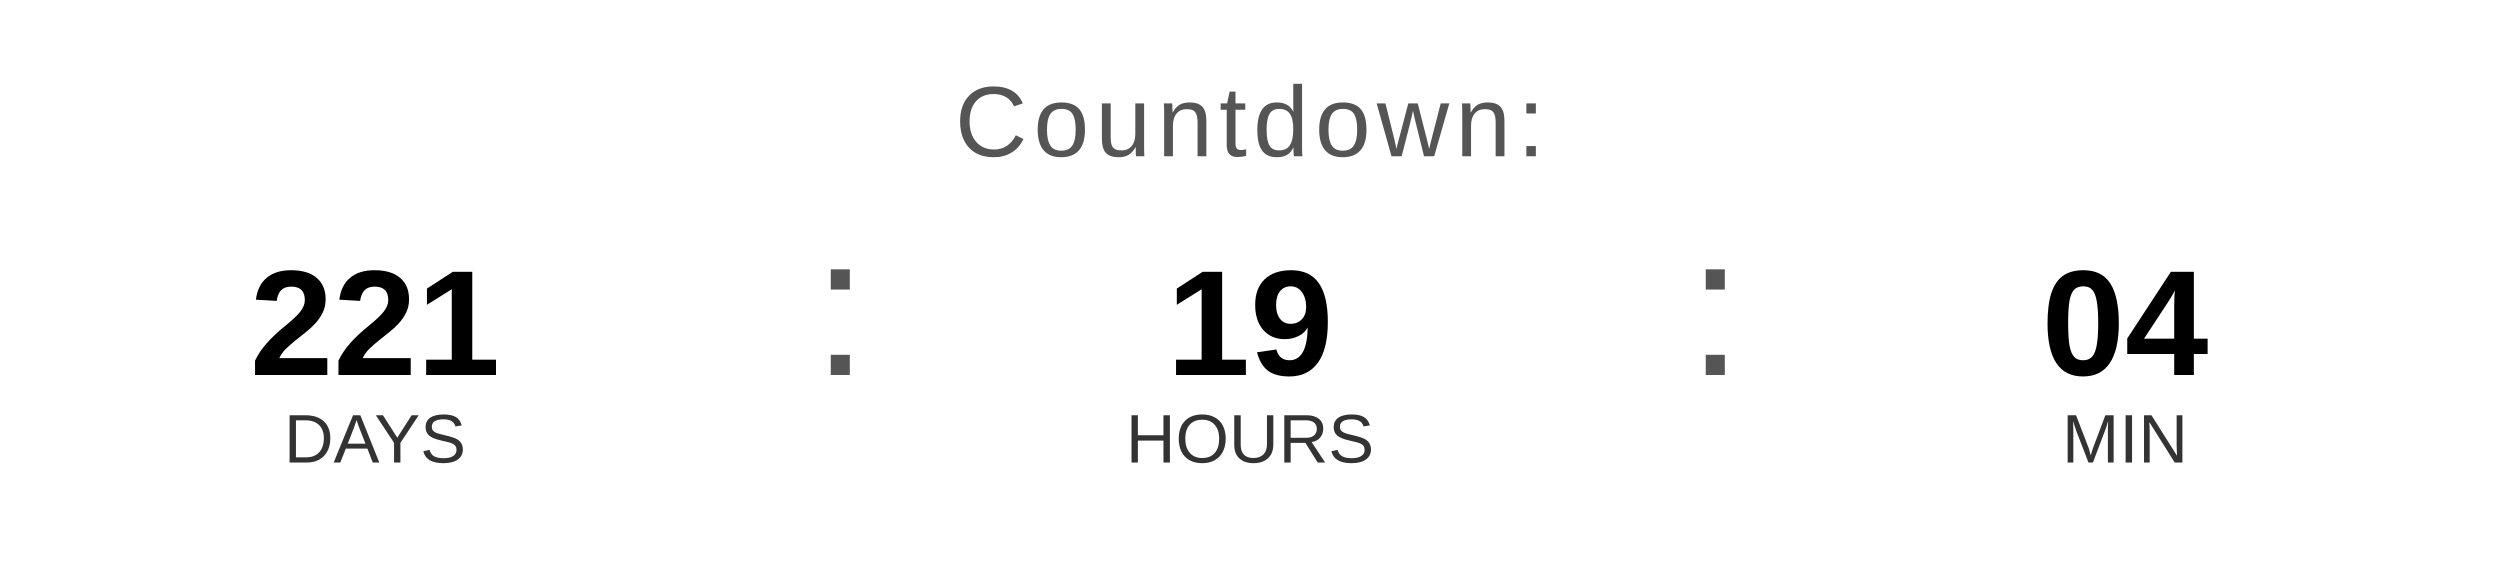
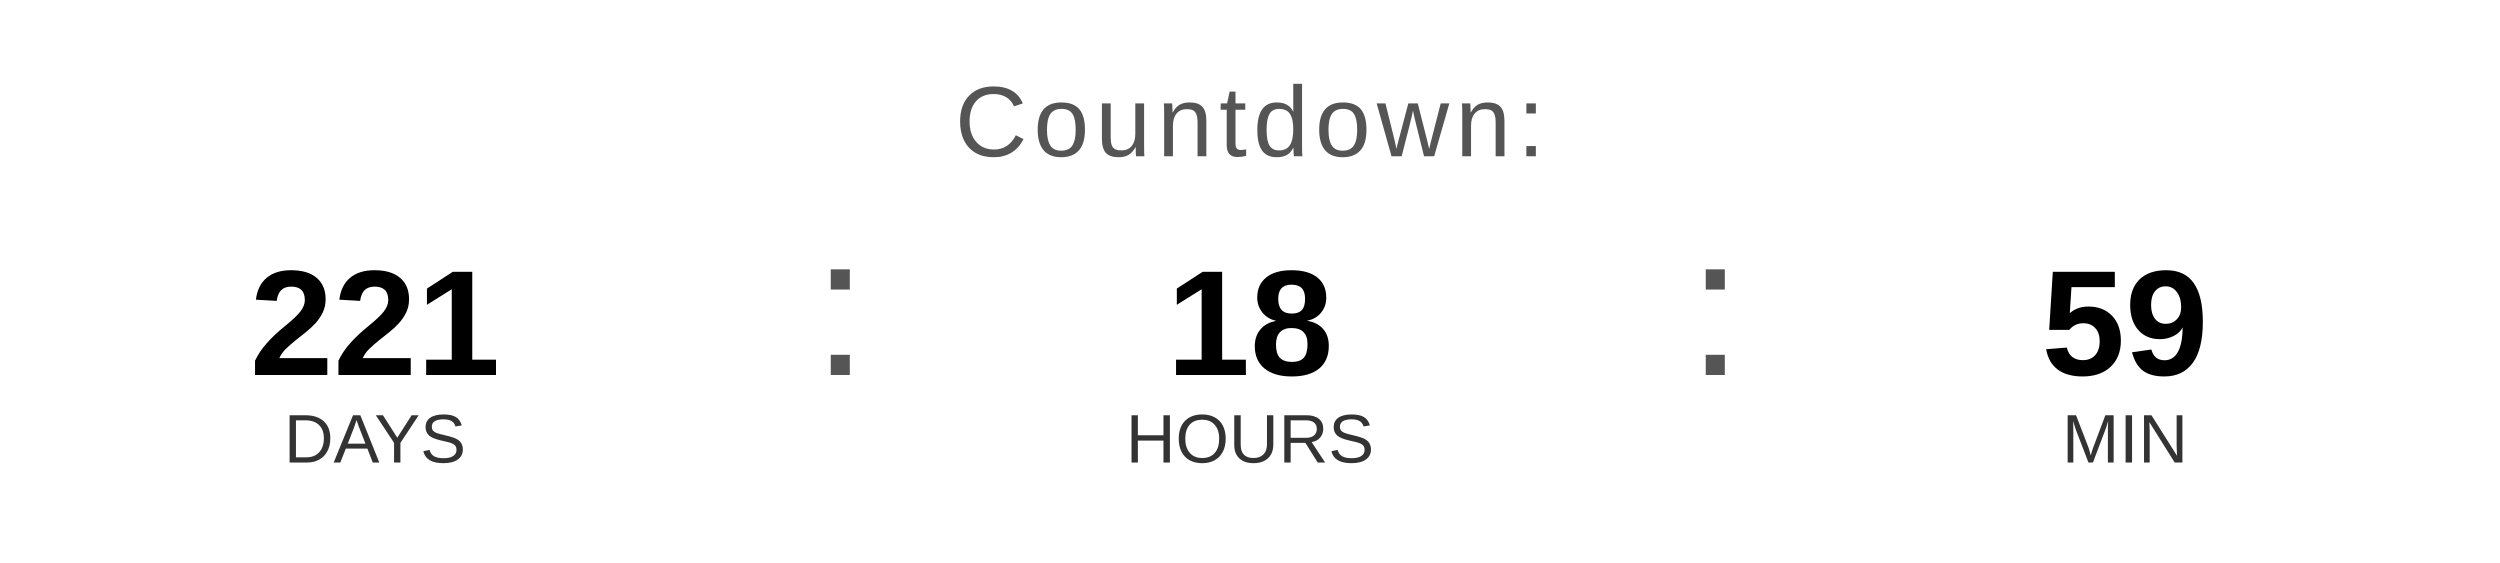
<svg xmlns="http://www.w3.org/2000/svg" width="400" height="90" viewBox="0 0 400 90">
  <text x="200" y="25" font-family="Arial, Helvetica, sans-serif" font-size="16" fill="#555555" text-anchor="middle" letter-spacing="1">
    Countdown:
  </text>
  <text x="60" y="60" font-family="Arial, Helvetica, sans-serif" font-size="24" font-weight="bold" fill="#000000" text-anchor="middle">221</text>
  <text x="60" y="74" font-family="Arial, Helvetica, sans-serif" font-size="11" fill="#333333" text-anchor="middle">DAYS</text>
  <text x="130" y="60" font-family="Arial, sans-serif" font-size="32" fill="#555555">:</text>
-   <text x="200" y="60" font-family="Arial, Helvetica, sans-serif" font-size="24" font-weight="bold" fill="#000000" text-anchor="middle">19</text>
+   <text x="200" y="60" font-family="Arial, Helvetica, sans-serif" font-size="24" font-weight="bold" fill="#000000" text-anchor="middle">18</text>
  <text x="200" y="74" font-family="Arial, Helvetica, sans-serif" font-size="11" fill="#333333" text-anchor="middle">HOURS</text>
  <text x="270" y="60" font-family="Arial, sans-serif" font-size="32" fill="#555555">:</text>
-   <text x="340" y="60" font-family="Arial, Helvetica, sans-serif" font-size="24" font-weight="bold" fill="#000000" text-anchor="middle">04</text>
+   <text x="340" y="60" font-family="Arial, Helvetica, sans-serif" font-size="24" font-weight="bold" fill="#000000" text-anchor="middle">59</text>
  <text x="340" y="74" font-family="Arial, Helvetica, sans-serif" font-size="11" fill="#333333" text-anchor="middle">MIN</text>
</svg>
